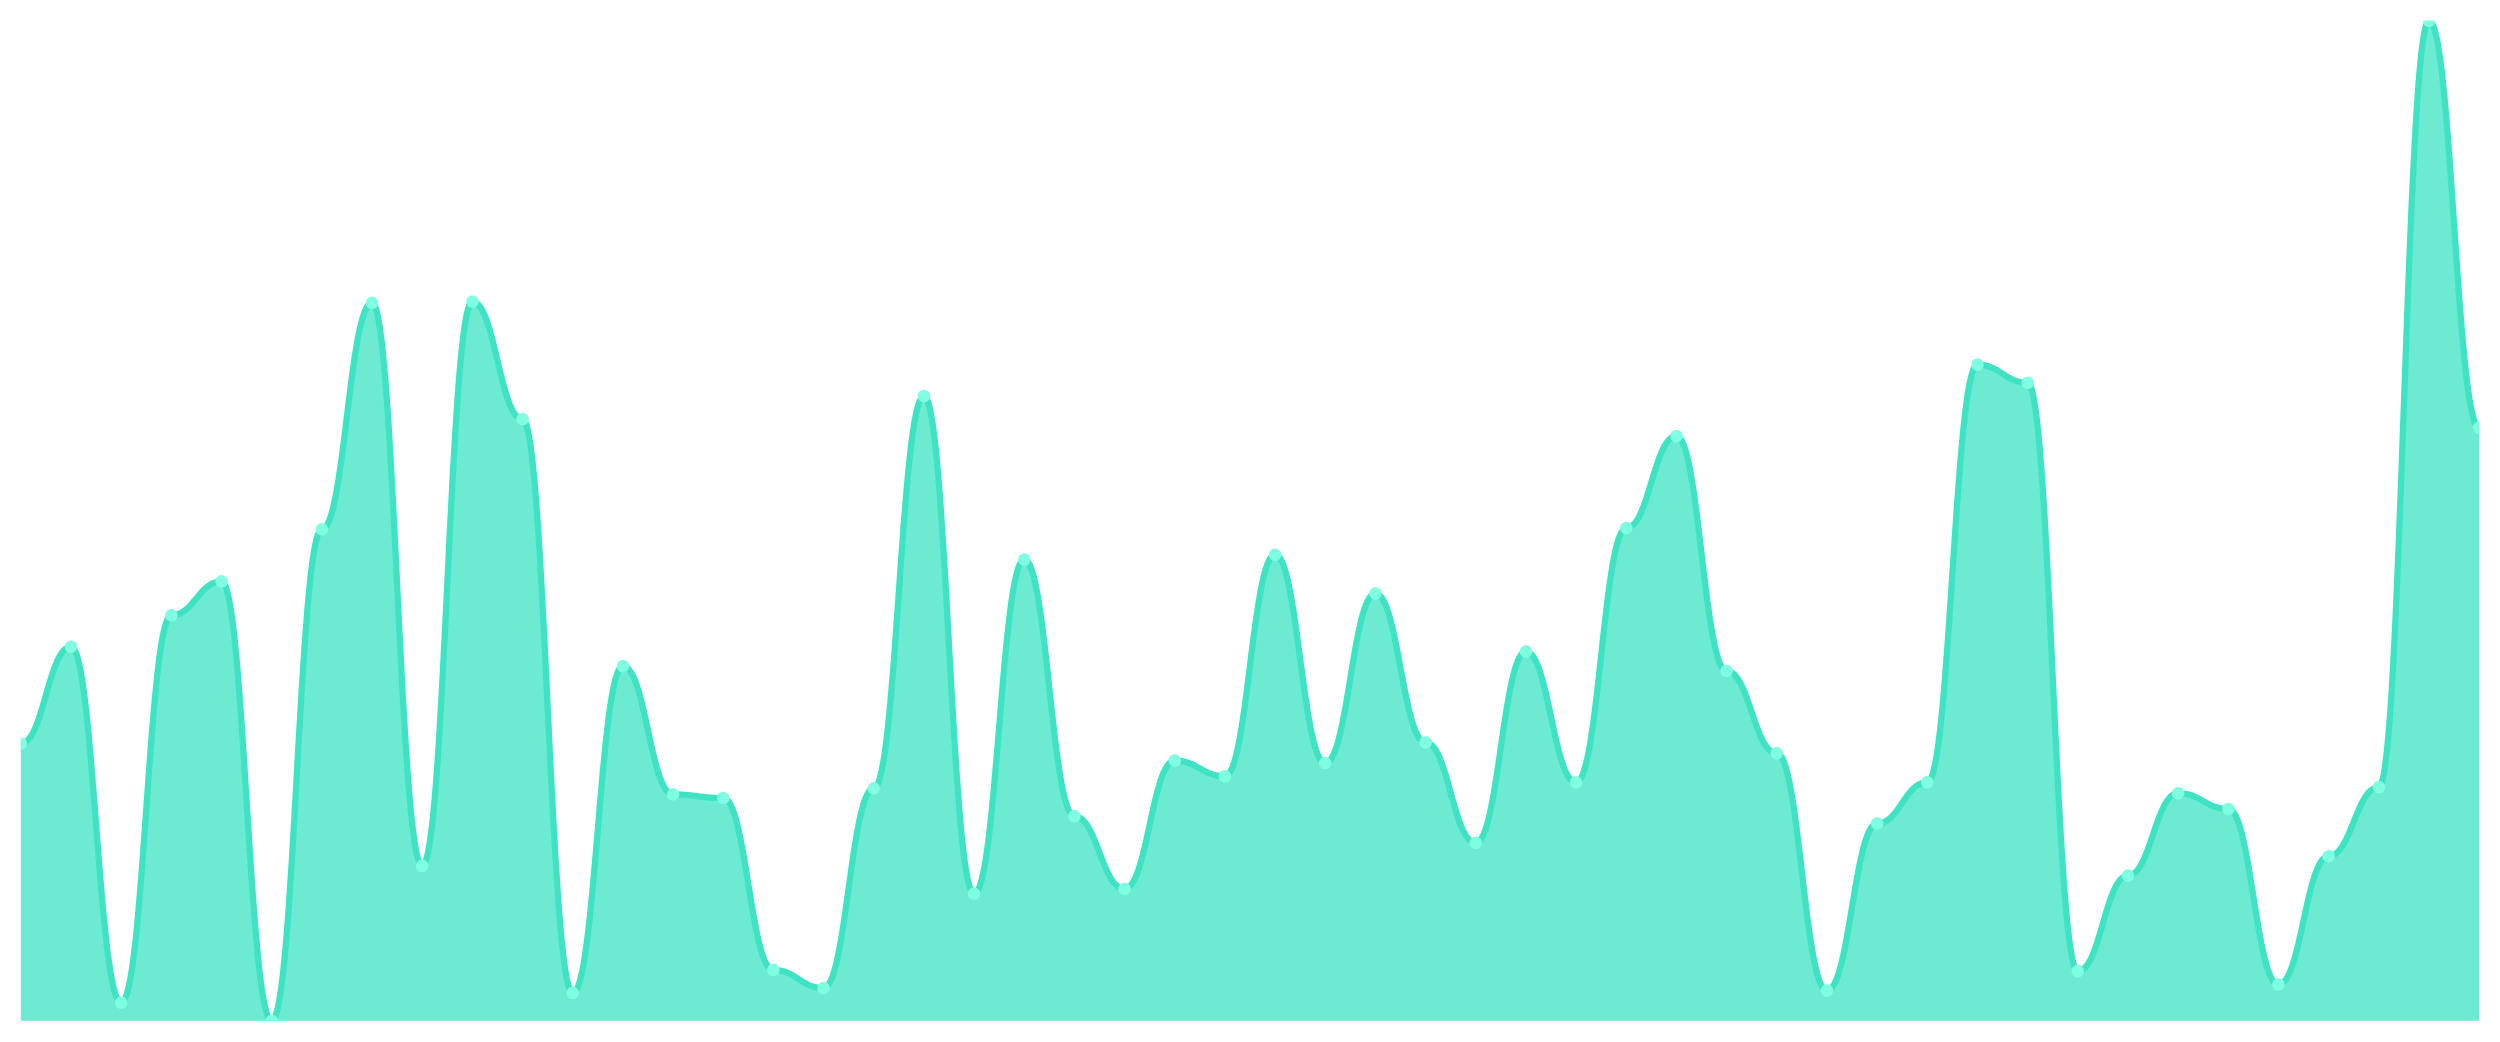
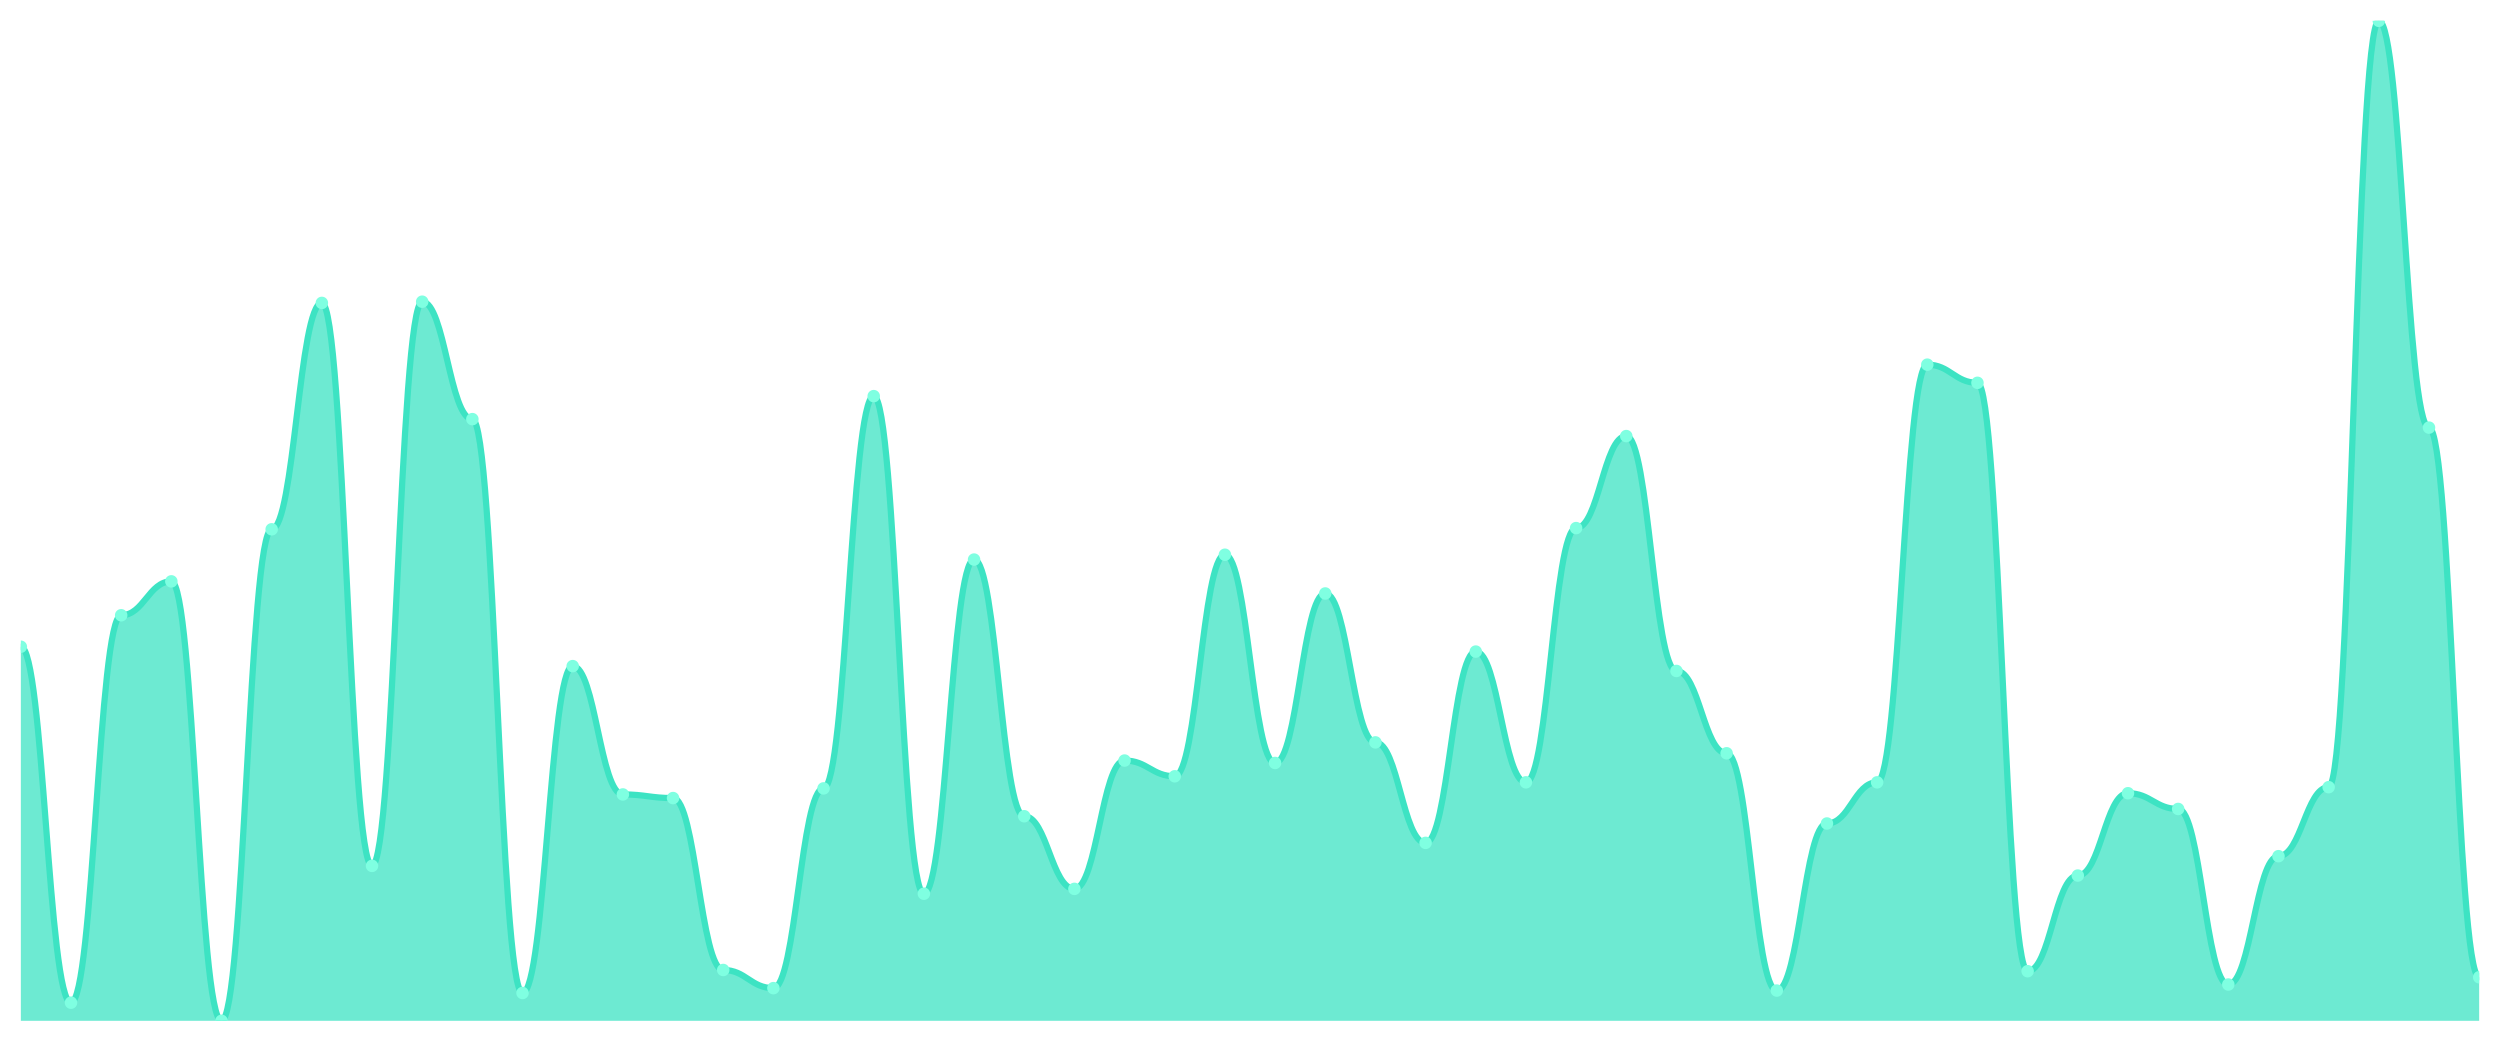
<svg xmlns="http://www.w3.org/2000/svg" viewBox="0 0 1200 500" width="1200" height="500">
  <defs>
    <clipPath id="c">
      <rect x="10" y="10" width="1180" height="480" />
    </clipPath>
  </defs>
  <rect width="1200" height="500" fill="none" />
  <g clip-path="url(#c)">
-     <path d="M 10,490 L 10,356.925 C 20.837,356.925 23.245,310.436 34.082,310.436 C 44.918,310.436 47.327,481.283 58.163,481.283 C 69,481.283 71.408,295.327 82.245,295.327 C 93.082,295.327 95.49,279.056 106.327,279.056 C 117.163,279.056 119.571,490 130.408,490 C 141.245,490 143.653,254.068 154.49,254.068 C 165.327,254.068 167.735,145.4 178.571,145.4 C 189.408,145.4 191.816,415.617 202.653,415.617 C 213.49,415.617 215.898,144.818 226.735,144.818 C 237.571,144.818 239.98,201.186 250.816,201.186 C 261.653,201.186 264.061,476.634 274.898,476.634 C 285.735,476.634 288.143,319.734 298.98,319.734 C 309.816,319.734 312.224,381.332 323.061,381.332 C 333.898,381.332 336.306,383.075 347.143,383.075 C 357.98,383.075 360.388,465.593 371.224,465.593 C 382.061,465.593 384.469,474.31 395.306,474.31 C 406.143,474.31 408.551,378.426 419.388,378.426 C 430.224,378.426 432.633,190.145 443.469,190.145 C 454.306,190.145 456.714,428.983 467.551,428.983 C 478.388,428.983 480.796,268.596 491.633,268.596 C 502.469,268.596 504.878,391.792 515.714,391.792 C 526.551,391.792 528.959,426.659 539.796,426.659 C 550.633,426.659 553.041,365.061 563.878,365.061 C 574.714,365.061 577.122,372.615 587.959,372.615 C 598.796,372.615 601.204,266.271 612.041,266.271 C 622.878,266.271 625.286,366.223 636.122,366.223 C 646.959,366.223 649.367,284.867 660.204,284.867 C 671.041,284.867 673.449,356.344 684.286,356.344 C 695.122,356.344 697.531,404.576 708.367,404.576 C 719.204,404.576 721.612,312.76 732.449,312.76 C 743.286,312.76 745.694,375.521 756.531,375.521 C 767.367,375.521 769.776,253.487 780.612,253.487 C 791.449,253.487 793.857,209.322 804.694,209.322 C 815.531,209.322 817.939,322.058 828.776,322.058 C 839.612,322.058 842.02,361.574 852.857,361.574 C 863.694,361.574 866.102,475.472 876.939,475.472 C 887.776,475.472 890.184,395.278 901.02,395.278 C 911.857,395.278 914.265,375.521 925.102,375.521 C 935.939,375.521 938.347,175.036 949.184,175.036 C 960.02,175.036 962.429,183.753 973.265,183.753 C 984.102,183.753 986.51,466.174 997.347,466.174 C 1008.184,466.174 1010.592,420.266 1021.429,420.266 C 1032.265,420.266 1034.673,380.751 1045.51,380.751 C 1056.347,380.751 1058.755,388.305 1069.592,388.305 C 1080.429,388.305 1082.837,472.567 1093.673,472.567 C 1104.51,472.567 1106.918,410.969 1117.755,410.969 C 1128.592,410.969 1131,377.845 1141.837,377.845 C 1152.673,377.845 1155.082,10 1165.918,10 C 1176.755,10 1179.163,205.254 1190,205.254 L 1190,490 Z" fill="rgba(61,227,195,0.75)" />
-     <path d="M 10,356.925 C 20.837,356.925 23.245,310.436 34.082,310.436 C 44.918,310.436 47.327,481.283 58.163,481.283 C 69,481.283 71.408,295.327 82.245,295.327 C 93.082,295.327 95.49,279.056 106.327,279.056 C 117.163,279.056 119.571,490 130.408,490 C 141.245,490 143.653,254.068 154.49,254.068 C 165.327,254.068 167.735,145.4 178.571,145.4 C 189.408,145.4 191.816,415.617 202.653,415.617 C 213.49,415.617 215.898,144.818 226.735,144.818 C 237.571,144.818 239.98,201.186 250.816,201.186 C 261.653,201.186 264.061,476.634 274.898,476.634 C 285.735,476.634 288.143,319.734 298.98,319.734 C 309.816,319.734 312.224,381.332 323.061,381.332 C 333.898,381.332 336.306,383.075 347.143,383.075 C 357.98,383.075 360.388,465.593 371.224,465.593 C 382.061,465.593 384.469,474.31 395.306,474.31 C 406.143,474.31 408.551,378.426 419.388,378.426 C 430.224,378.426 432.633,190.145 443.469,190.145 C 454.306,190.145 456.714,428.983 467.551,428.983 C 478.388,428.983 480.796,268.596 491.633,268.596 C 502.469,268.596 504.878,391.792 515.714,391.792 C 526.551,391.792 528.959,426.659 539.796,426.659 C 550.633,426.659 553.041,365.061 563.878,365.061 C 574.714,365.061 577.122,372.615 587.959,372.615 C 598.796,372.615 601.204,266.271 612.041,266.271 C 622.878,266.271 625.286,366.223 636.122,366.223 C 646.959,366.223 649.367,284.867 660.204,284.867 C 671.041,284.867 673.449,356.344 684.286,356.344 C 695.122,356.344 697.531,404.576 708.367,404.576 C 719.204,404.576 721.612,312.76 732.449,312.76 C 743.286,312.76 745.694,375.521 756.531,375.521 C 767.367,375.521 769.776,253.487 780.612,253.487 C 791.449,253.487 793.857,209.322 804.694,209.322 C 815.531,209.322 817.939,322.058 828.776,322.058 C 839.612,322.058 842.02,361.574 852.857,361.574 C 863.694,361.574 866.102,475.472 876.939,475.472 C 887.776,475.472 890.184,395.278 901.02,395.278 C 911.857,395.278 914.265,375.521 925.102,375.521 C 935.939,375.521 938.347,175.036 949.184,175.036 C 960.02,175.036 962.429,183.753 973.265,183.753 C 984.102,183.753 986.51,466.174 997.347,466.174 C 1008.184,466.174 1010.592,420.266 1021.429,420.266 C 1032.265,420.266 1034.673,380.751 1045.51,380.751 C 1056.347,380.751 1058.755,388.305 1069.592,388.305 C 1080.429,388.305 1082.837,472.567 1093.673,472.567 C 1104.51,472.567 1106.918,410.969 1117.755,410.969 C 1128.592,410.969 1131,377.845 1141.837,377.845 C 1152.673,377.845 1155.082,10 1165.918,10 C 1176.755,10 1179.163,205.254 1190,205.254" fill="none" stroke="#3de3c3" stroke-width="3" stroke-linecap="round" stroke-linejoin="round" />
-     <circle cx="10" cy="356.925" r="3" fill="#7fffe1" />
-     <circle cx="34.082" cy="310.436" r="3" fill="#7fffe1" />
-     <circle cx="58.163" cy="481.283" r="3" fill="#7fffe1" />
-     <circle cx="82.245" cy="295.327" r="3" fill="#7fffe1" />
-     <circle cx="106.327" cy="279.056" r="3" fill="#7fffe1" />
-     <circle cx="130.408" cy="490" r="3" fill="#7fffe1" />
-     <circle cx="154.49" cy="254.068" r="3" fill="#7fffe1" />
-     <circle cx="178.571" cy="145.4" r="3" fill="#7fffe1" />
-     <circle cx="202.653" cy="415.617" r="3" fill="#7fffe1" />
-     <circle cx="226.735" cy="144.818" r="3" fill="#7fffe1" />
-     <circle cx="250.816" cy="201.186" r="3" fill="#7fffe1" />
-     <circle cx="274.898" cy="476.634" r="3" fill="#7fffe1" />
-     <circle cx="298.98" cy="319.734" r="3" fill="#7fffe1" />
-     <circle cx="323.061" cy="381.332" r="3" fill="#7fffe1" />
-     <circle cx="347.143" cy="383.075" r="3" fill="#7fffe1" />
-     <circle cx="371.224" cy="465.593" r="3" fill="#7fffe1" />
-     <circle cx="395.306" cy="474.31" r="3" fill="#7fffe1" />
-     <circle cx="419.388" cy="378.426" r="3" fill="#7fffe1" />
-     <circle cx="443.469" cy="190.145" r="3" fill="#7fffe1" />
-     <circle cx="467.551" cy="428.983" r="3" fill="#7fffe1" />
-     <circle cx="491.633" cy="268.596" r="3" fill="#7fffe1" />
-     <circle cx="515.714" cy="391.792" r="3" fill="#7fffe1" />
-     <circle cx="539.796" cy="426.659" r="3" fill="#7fffe1" />
-     <circle cx="563.878" cy="365.061" r="3" fill="#7fffe1" />
-     <circle cx="587.959" cy="372.615" r="3" fill="#7fffe1" />
-     <circle cx="612.041" cy="266.271" r="3" fill="#7fffe1" />
-     <circle cx="636.122" cy="366.223" r="3" fill="#7fffe1" />
-     <circle cx="660.204" cy="284.867" r="3" fill="#7fffe1" />
-     <circle cx="684.286" cy="356.344" r="3" fill="#7fffe1" />
-     <circle cx="708.367" cy="404.576" r="3" fill="#7fffe1" />
-     <circle cx="732.449" cy="312.76" r="3" fill="#7fffe1" />
-     <circle cx="756.531" cy="375.521" r="3" fill="#7fffe1" />
-     <circle cx="780.612" cy="253.487" r="3" fill="#7fffe1" />
-     <circle cx="804.694" cy="209.322" r="3" fill="#7fffe1" />
-     <circle cx="828.776" cy="322.058" r="3" fill="#7fffe1" />
-     <circle cx="852.857" cy="361.574" r="3" fill="#7fffe1" />
-     <circle cx="876.939" cy="475.472" r="3" fill="#7fffe1" />
-     <circle cx="901.02" cy="395.278" r="3" fill="#7fffe1" />
-     <circle cx="925.102" cy="375.521" r="3" fill="#7fffe1" />
-     <circle cx="949.184" cy="175.036" r="3" fill="#7fffe1" />
-     <circle cx="973.265" cy="183.753" r="3" fill="#7fffe1" />
-     <circle cx="997.347" cy="466.174" r="3" fill="#7fffe1" />
-     <circle cx="1021.429" cy="420.266" r="3" fill="#7fffe1" />
-     <circle cx="1045.51" cy="380.751" r="3" fill="#7fffe1" />
-     <circle cx="1069.592" cy="388.305" r="3" fill="#7fffe1" />
-     <circle cx="1093.673" cy="472.567" r="3" fill="#7fffe1" />
-     <circle cx="1117.755" cy="410.969" r="3" fill="#7fffe1" />
-     <circle cx="1141.837" cy="377.845" r="3" fill="#7fffe1" />
-     <circle cx="1165.918" cy="10" r="3" fill="#7fffe1" />
-     <circle cx="1190" cy="205.254" r="3" fill="#7fffe1" />
+     <path d="M 10,490 L 10,310.436 C 20.837,310.436 23.245,481.283 34.082,481.283 C 44.918,481.283 47.327,295.327 58.163,295.327 C 69,295.327 71.408,279.056 82.245,279.056 C 93.082,279.056 95.49,490 106.327,490 C 117.163,490 119.571,254.068 130.408,254.068 C 141.245,254.068 143.653,145.4 154.49,145.4 C 165.327,145.4 167.735,415.617 178.571,415.617 C 189.408,415.617 191.816,144.818 202.653,144.818 C 213.49,144.818 215.898,201.186 226.735,201.186 C 237.571,201.186 239.98,476.634 250.816,476.634 C 261.653,476.634 264.061,319.734 274.898,319.734 C 285.735,319.734 288.143,381.332 298.98,381.332 C 309.816,381.332 312.224,383.075 323.061,383.075 C 333.898,383.075 336.306,465.593 347.143,465.593 C 357.98,465.593 360.388,474.31 371.224,474.31 C 382.061,474.31 384.469,378.426 395.306,378.426 C 406.143,378.426 408.551,190.145 419.388,190.145 C 430.224,190.145 432.633,428.983 443.469,428.983 C 454.306,428.983 456.714,268.596 467.551,268.596 C 478.388,268.596 480.796,391.792 491.633,391.792 C 502.469,391.792 504.878,426.659 515.714,426.659 C 526.551,426.659 528.959,365.061 539.796,365.061 C 550.633,365.061 553.041,372.615 563.878,372.615 C 574.714,372.615 577.122,266.271 587.959,266.271 C 598.796,266.271 601.204,366.223 612.041,366.223 C 622.878,366.223 625.286,284.867 636.122,284.867 C 646.959,284.867 649.367,356.344 660.204,356.344 C 671.041,356.344 673.449,404.576 684.286,404.576 C 695.122,404.576 697.531,312.76 708.367,312.76 C 719.204,312.76 721.612,375.521 732.449,375.521 C 743.286,375.521 745.694,253.487 756.531,253.487 C 767.367,253.487 769.776,209.322 780.612,209.322 C 791.449,209.322 793.857,322.058 804.694,322.058 C 815.531,322.058 817.939,361.574 828.776,361.574 C 839.612,361.574 842.02,475.472 852.857,475.472 C 863.694,475.472 866.102,395.278 876.939,395.278 C 887.776,395.278 890.184,375.521 901.02,375.521 C 911.857,375.521 914.265,175.036 925.102,175.036 C 935.939,175.036 938.347,183.753 949.184,183.753 C 960.02,183.753 962.429,466.174 973.265,466.174 C 984.102,466.174 986.51,420.266 997.347,420.266 C 1008.184,420.266 1010.592,380.751 1021.429,380.751 C 1032.265,380.751 1034.673,388.305 1045.51,388.305 C 1056.347,388.305 1058.755,472.567 1069.592,472.567 C 1080.429,472.567 1082.837,410.969 1093.673,410.969 C 1104.51,410.969 1106.918,377.845 1117.755,377.845 C 1128.592,377.845 1131,10 1141.837,10 C 1152.673,10 1155.082,205.254 1165.918,205.254 C 1176.755,205.254 1179.163,469.08 1190,469.08 L 1190,490 Z" fill="rgba(61,227,195,0.75)" />
+     <path d="M 10,310.436 C 20.837,310.436 23.245,481.283 34.082,481.283 C 44.918,481.283 47.327,295.327 58.163,295.327 C 69,295.327 71.408,279.056 82.245,279.056 C 93.082,279.056 95.49,490 106.327,490 C 117.163,490 119.571,254.068 130.408,254.068 C 141.245,254.068 143.653,145.4 154.49,145.4 C 165.327,145.4 167.735,415.617 178.571,415.617 C 189.408,415.617 191.816,144.818 202.653,144.818 C 213.49,144.818 215.898,201.186 226.735,201.186 C 237.571,201.186 239.98,476.634 250.816,476.634 C 261.653,476.634 264.061,319.734 274.898,319.734 C 285.735,319.734 288.143,381.332 298.98,381.332 C 309.816,381.332 312.224,383.075 323.061,383.075 C 333.898,383.075 336.306,465.593 347.143,465.593 C 357.98,465.593 360.388,474.31 371.224,474.31 C 382.061,474.31 384.469,378.426 395.306,378.426 C 406.143,378.426 408.551,190.145 419.388,190.145 C 430.224,190.145 432.633,428.983 443.469,428.983 C 454.306,428.983 456.714,268.596 467.551,268.596 C 478.388,268.596 480.796,391.792 491.633,391.792 C 502.469,391.792 504.878,426.659 515.714,426.659 C 526.551,426.659 528.959,365.061 539.796,365.061 C 550.633,365.061 553.041,372.615 563.878,372.615 C 574.714,372.615 577.122,266.271 587.959,266.271 C 598.796,266.271 601.204,366.223 612.041,366.223 C 622.878,366.223 625.286,284.867 636.122,284.867 C 646.959,284.867 649.367,356.344 660.204,356.344 C 671.041,356.344 673.449,404.576 684.286,404.576 C 695.122,404.576 697.531,312.76 708.367,312.76 C 719.204,312.76 721.612,375.521 732.449,375.521 C 743.286,375.521 745.694,253.487 756.531,253.487 C 767.367,253.487 769.776,209.322 780.612,209.322 C 791.449,209.322 793.857,322.058 804.694,322.058 C 815.531,322.058 817.939,361.574 828.776,361.574 C 839.612,361.574 842.02,475.472 852.857,475.472 C 863.694,475.472 866.102,395.278 876.939,395.278 C 887.776,395.278 890.184,375.521 901.02,375.521 C 911.857,375.521 914.265,175.036 925.102,175.036 C 935.939,175.036 938.347,183.753 949.184,183.753 C 960.02,183.753 962.429,466.174 973.265,466.174 C 984.102,466.174 986.51,420.266 997.347,420.266 C 1008.184,420.266 1010.592,380.751 1021.429,380.751 C 1032.265,380.751 1034.673,388.305 1045.51,388.305 C 1056.347,388.305 1058.755,472.567 1069.592,472.567 C 1080.429,472.567 1082.837,410.969 1093.673,410.969 C 1104.51,410.969 1106.918,377.845 1117.755,377.845 C 1128.592,377.845 1131,10 1141.837,10 C 1152.673,10 1155.082,205.254 1165.918,205.254 C 1176.755,205.254 1179.163,469.08 1190,469.08" fill="none" stroke="#3de3c3" stroke-width="3" stroke-linecap="round" stroke-linejoin="round" />
+     <circle cx="10" cy="310.436" r="3" fill="#7fffe1" />
+     <circle cx="34.082" cy="481.283" r="3" fill="#7fffe1" />
+     <circle cx="58.163" cy="295.327" r="3" fill="#7fffe1" />
+     <circle cx="82.245" cy="279.056" r="3" fill="#7fffe1" />
+     <circle cx="106.327" cy="490" r="3" fill="#7fffe1" />
+     <circle cx="130.408" cy="254.068" r="3" fill="#7fffe1" />
+     <circle cx="154.49" cy="145.4" r="3" fill="#7fffe1" />
+     <circle cx="178.571" cy="415.617" r="3" fill="#7fffe1" />
+     <circle cx="202.653" cy="144.818" r="3" fill="#7fffe1" />
+     <circle cx="226.735" cy="201.186" r="3" fill="#7fffe1" />
+     <circle cx="250.816" cy="476.634" r="3" fill="#7fffe1" />
+     <circle cx="274.898" cy="319.734" r="3" fill="#7fffe1" />
+     <circle cx="298.98" cy="381.332" r="3" fill="#7fffe1" />
+     <circle cx="323.061" cy="383.075" r="3" fill="#7fffe1" />
+     <circle cx="347.143" cy="465.593" r="3" fill="#7fffe1" />
+     <circle cx="371.224" cy="474.31" r="3" fill="#7fffe1" />
+     <circle cx="395.306" cy="378.426" r="3" fill="#7fffe1" />
+     <circle cx="419.388" cy="190.145" r="3" fill="#7fffe1" />
+     <circle cx="443.469" cy="428.983" r="3" fill="#7fffe1" />
+     <circle cx="467.551" cy="268.596" r="3" fill="#7fffe1" />
+     <circle cx="491.633" cy="391.792" r="3" fill="#7fffe1" />
+     <circle cx="515.714" cy="426.659" r="3" fill="#7fffe1" />
+     <circle cx="539.796" cy="365.061" r="3" fill="#7fffe1" />
+     <circle cx="563.878" cy="372.615" r="3" fill="#7fffe1" />
+     <circle cx="587.959" cy="266.271" r="3" fill="#7fffe1" />
+     <circle cx="612.041" cy="366.223" r="3" fill="#7fffe1" />
+     <circle cx="636.122" cy="284.867" r="3" fill="#7fffe1" />
+     <circle cx="660.204" cy="356.344" r="3" fill="#7fffe1" />
+     <circle cx="684.286" cy="404.576" r="3" fill="#7fffe1" />
+     <circle cx="708.367" cy="312.76" r="3" fill="#7fffe1" />
+     <circle cx="732.449" cy="375.521" r="3" fill="#7fffe1" />
+     <circle cx="756.531" cy="253.487" r="3" fill="#7fffe1" />
+     <circle cx="780.612" cy="209.322" r="3" fill="#7fffe1" />
+     <circle cx="804.694" cy="322.058" r="3" fill="#7fffe1" />
+     <circle cx="828.776" cy="361.574" r="3" fill="#7fffe1" />
+     <circle cx="852.857" cy="475.472" r="3" fill="#7fffe1" />
+     <circle cx="876.939" cy="395.278" r="3" fill="#7fffe1" />
+     <circle cx="901.02" cy="375.521" r="3" fill="#7fffe1" />
+     <circle cx="925.102" cy="175.036" r="3" fill="#7fffe1" />
+     <circle cx="949.184" cy="183.753" r="3" fill="#7fffe1" />
+     <circle cx="973.265" cy="466.174" r="3" fill="#7fffe1" />
+     <circle cx="997.347" cy="420.266" r="3" fill="#7fffe1" />
+     <circle cx="1021.429" cy="380.751" r="3" fill="#7fffe1" />
+     <circle cx="1045.51" cy="388.305" r="3" fill="#7fffe1" />
+     <circle cx="1069.592" cy="472.567" r="3" fill="#7fffe1" />
+     <circle cx="1093.673" cy="410.969" r="3" fill="#7fffe1" />
+     <circle cx="1117.755" cy="377.845" r="3" fill="#7fffe1" />
+     <circle cx="1141.837" cy="10" r="3" fill="#7fffe1" />
+     <circle cx="1165.918" cy="205.254" r="3" fill="#7fffe1" />
+     <circle cx="1190" cy="469.08" r="3" fill="#7fffe1" />
  </g>
</svg>
